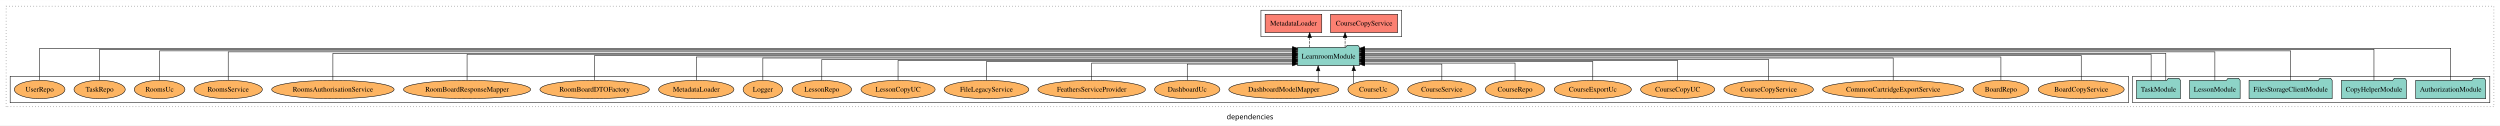
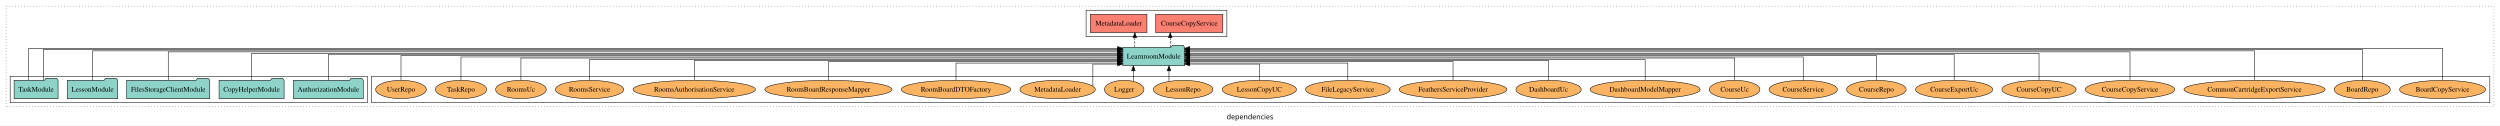
<svg xmlns="http://www.w3.org/2000/svg" width="4919pt" height="247pt" viewBox="0.00 0.00 4919.00 246.80">
  <g id="graph0" class="graph" transform="scale(1 1) rotate(0) translate(4 242.8)">
    <polygon fill="white" stroke="transparent" points="-4,4 -4,-242.8 4915,-242.8 4915,4 -4,4" />
    <text text-anchor="middle" x="2455.5" y="-8.2" font-family="sans-serif" font-size="14.00">dependencies</text>
    <g id="clust1" class="cluster">
      <polygon fill="none" stroke="black" stroke-dasharray="1,5" points="8,-32.8 8,-230.8 4903,-230.8 4903,-32.8 8,-32.8" />
    </g>
+     <g id="clust6" class="cluster">
+       <polygon fill="none" stroke="black" points="727,-40.8 727,-92.8 4895,-92.8 4895,-40.8 727,-40.8" />
+     </g>
    <g id="clust4" class="cluster">
-       <polygon fill="none" stroke="black" points="2477,-170.8 2477,-222.8 2754,-222.8 2754,-170.8 2477,-170.8" />
+       <polygon fill="none" stroke="black" points="2133,-170.8 2133,-222.8 2410,-222.8 2410,-170.8 2133,-170.8" />
    </g>
    <g id="clust3" class="cluster">
-       <polygon fill="none" stroke="black" points="4192,-40.8 4192,-92.8 4895,-92.8 4895,-40.8 4192,-40.8" />
-     </g>
-     <g id="clust6" class="cluster">
-       <polygon fill="none" stroke="black" points="16,-40.8 16,-92.8 4184,-92.8 4184,-40.8 16,-40.8" />
+       <polygon fill="none" stroke="black" points="16,-40.8 16,-92.8 719,-92.8 719,-40.8 16,-40.8" />
    </g>
    <g id="node1" class="node">
-       <polygon fill="#8dd3c7" stroke="black" points="4886.81,-84.8 4883.81,-88.8 4862.81,-88.8 4859.81,-84.8 4749.19,-84.8 4749.19,-48.8 4886.81,-48.8 4886.81,-84.8" />
-       <text text-anchor="middle" x="4818" y="-62.6" font-family="Times,serif" font-size="14.00">AuthorizationModule</text>
+       <polygon fill="#8dd3c7" stroke="black" points="710.81,-84.8 707.81,-88.8 686.81,-88.8 683.81,-84.8 573.19,-84.8 573.19,-48.8 710.81,-48.8 710.81,-84.8" />
+       <text text-anchor="middle" x="642" y="-62.6" font-family="Times,serif" font-size="14.00">AuthorizationModule</text>
    </g>
    <g id="node6" class="node">
-       <polygon fill="#8dd3c7" stroke="black" points="2670.75,-149.8 2667.75,-153.8 2646.75,-153.8 2643.75,-149.8 2549.25,-149.8 2549.25,-113.8 2670.75,-113.8 2670.75,-149.8" />
-       <text text-anchor="middle" x="2610" y="-127.6" font-family="Times,serif" font-size="14.00">LearnroomModule</text>
+       <polygon fill="#8dd3c7" stroke="black" points="2326.75,-149.8 2323.75,-153.8 2302.75,-153.8 2299.75,-149.8 2205.25,-149.8 2205.25,-113.8 2326.75,-113.8 2326.75,-149.8" />
+       <text text-anchor="middle" x="2266" y="-127.6" font-family="Times,serif" font-size="14.00">LearnroomModule</text>
    </g>
    <g id="edge1" class="edge">
-       <path fill="none" stroke="black" d="M4818,-85.18C4818,-109.08 4818,-147.8 4818,-147.8 4818,-147.8 2680.78,-147.8 2680.78,-147.8" />
-       <polygon fill="black" stroke="black" points="2680.78,-144.3 2670.78,-147.8 2680.78,-151.3 2680.78,-144.3" />
+       <path fill="none" stroke="black" d="M642,-84.93C642,-105.37 642,-135.8 642,-135.8 642,-135.8 2194.81,-135.8 2194.81,-135.8" />
+       <polygon fill="black" stroke="black" points="2194.81,-139.3 2204.81,-135.8 2194.81,-132.3 2194.81,-139.3" />
    </g>
    <g id="node2" class="node">
-       <polygon fill="#8dd3c7" stroke="black" points="4730.98,-84.8 4727.98,-88.8 4706.98,-88.8 4703.98,-84.8 4603.02,-84.8 4603.02,-48.8 4730.98,-48.8 4730.98,-84.8" />
-       <text text-anchor="middle" x="4667" y="-62.6" font-family="Times,serif" font-size="14.00">CopyHelperModule</text>
+       <polygon fill="#8dd3c7" stroke="black" points="554.98,-84.8 551.98,-88.8 530.98,-88.8 527.98,-84.8 427.02,-84.8 427.02,-48.8 554.98,-48.8 554.98,-84.8" />
+       <text text-anchor="middle" x="491" y="-62.6" font-family="Times,serif" font-size="14.00">CopyHelperModule</text>
    </g>
    <g id="edge2" class="edge">
-       <path fill="none" stroke="black" d="M4667,-85.12C4667,-108.46 4667,-145.8 4667,-145.8 4667,-145.8 2681,-145.8 2681,-145.8" />
-       <polygon fill="black" stroke="black" points="2681,-142.3 2671,-145.8 2681,-149.3 2681,-142.3" />
+       <path fill="none" stroke="black" d="M491,-85.08C491,-106.12 491,-137.8 491,-137.8 491,-137.8 2195.16,-137.8 2195.16,-137.8" />
+       <polygon fill="black" stroke="black" points="2195.16,-141.3 2205.16,-137.8 2195.16,-134.3 2195.16,-141.3" />
    </g>
    <g id="node3" class="node">
-       <polygon fill="#8dd3c7" stroke="black" points="4584.77,-84.8 4581.77,-88.8 4560.77,-88.8 4557.77,-84.8 4421.23,-84.8 4421.23,-48.8 4584.77,-48.8 4584.77,-84.8" />
-       <text text-anchor="middle" x="4503" y="-62.6" font-family="Times,serif" font-size="14.00">FilesStorageClientModule</text>
+       <polygon fill="#8dd3c7" stroke="black" points="408.77,-84.8 405.77,-88.8 384.77,-88.8 381.77,-84.8 245.23,-84.8 245.23,-48.8 408.77,-48.8 408.77,-84.8" />
+       <text text-anchor="middle" x="327" y="-62.6" font-family="Times,serif" font-size="14.00">FilesStorageClientModule</text>
    </g>
    <g id="edge3" class="edge">
-       <path fill="none" stroke="black" d="M4503,-84.81C4503,-107.29 4503,-142.8 4503,-142.8 4503,-142.8 2680.84,-142.8 2680.84,-142.8" />
-       <polygon fill="black" stroke="black" points="2680.84,-139.3 2670.84,-142.8 2680.84,-146.3 2680.84,-139.3" />
+       <path fill="none" stroke="black" d="M327,-85.09C327,-107.01 327,-140.8 327,-140.8 327,-140.8 2195.04,-140.8 2195.04,-140.8" />
+       <polygon fill="black" stroke="black" points="2195.04,-144.3 2205.04,-140.8 2195.04,-137.3 2195.04,-144.3" />
    </g>
    <g id="node4" class="node">
-       <polygon fill="#8dd3c7" stroke="black" points="4403.71,-84.8 4400.71,-88.8 4379.71,-88.8 4376.71,-84.8 4304.29,-84.8 4304.29,-48.8 4403.71,-48.8 4403.71,-84.8" />
-       <text text-anchor="middle" x="4354" y="-62.6" font-family="Times,serif" font-size="14.00">LessonModule</text>
+       <polygon fill="#8dd3c7" stroke="black" points="227.71,-84.8 224.71,-88.8 203.71,-88.8 200.71,-84.8 128.29,-84.8 128.29,-48.8 227.71,-48.8 227.71,-84.8" />
+       <text text-anchor="middle" x="178" y="-62.6" font-family="Times,serif" font-size="14.00">LessonModule</text>
    </g>
    <g id="edge4" class="edge">
-       <path fill="none" stroke="black" d="M4354,-85.09C4354,-107.01 4354,-140.8 4354,-140.8 4354,-140.8 2680.79,-140.8 2680.79,-140.8" />
-       <polygon fill="black" stroke="black" points="2680.79,-137.3 2670.79,-140.8 2680.79,-144.3 2680.79,-137.3" />
+       <path fill="none" stroke="black" d="M178,-84.81C178,-107.29 178,-142.8 178,-142.8 178,-142.8 2195.2,-142.8 2195.2,-142.8" />
+       <polygon fill="black" stroke="black" points="2195.2,-146.3 2205.2,-142.8 2195.2,-139.3 2195.2,-146.3" />
    </g>
    <g id="node5" class="node">
-       <polygon fill="#8dd3c7" stroke="black" points="4286.27,-84.8 4283.27,-88.8 4262.27,-88.8 4259.27,-84.8 4199.73,-84.8 4199.73,-48.8 4286.27,-48.8 4286.27,-84.8" />
-       <text text-anchor="middle" x="4243" y="-62.6" font-family="Times,serif" font-size="14.00">TaskModule</text>
+       <polygon fill="#8dd3c7" stroke="black" points="110.27,-84.8 107.27,-88.8 86.27,-88.8 83.27,-84.8 23.73,-84.8 23.73,-48.8 110.27,-48.8 110.27,-84.8" />
+       <text text-anchor="middle" x="67" y="-62.6" font-family="Times,serif" font-size="14.00">TaskModule</text>
    </g>
    <g id="edge5" class="edge">
-       <path fill="none" stroke="black" d="M4257.46,-85.08C4257.46,-106.12 4257.46,-137.8 4257.46,-137.8 4257.46,-137.8 2681.08,-137.8 2681.08,-137.8" />
-       <polygon fill="black" stroke="black" points="2681.08,-134.3 2671.08,-137.8 2681.08,-141.3 2681.08,-134.3" />
+       <path fill="none" stroke="black" d="M52.54,-85.18C52.54,-109.08 52.54,-147.8 52.54,-147.8 52.54,-147.8 2195.07,-147.8 2195.07,-147.8" />
+       <polygon fill="black" stroke="black" points="2195.07,-151.3 2205.07,-147.8 2195.07,-144.3 2195.07,-151.3" />
    </g>
    <g id="edge6" class="edge">
-       <path fill="none" stroke="black" d="M4228.54,-84.93C4228.54,-105.37 4228.54,-135.8 4228.54,-135.8 4228.54,-135.8 2680.98,-135.8 2680.98,-135.8" />
-       <polygon fill="black" stroke="black" points="2680.98,-132.3 2670.98,-135.8 2680.98,-139.3 2680.98,-132.3" />
+       <path fill="none" stroke="black" d="M81.46,-85.12C81.46,-108.46 81.46,-145.8 81.46,-145.8 81.46,-145.8 2195.01,-145.8 2195.01,-145.8" />
+       <polygon fill="black" stroke="black" points="2195.01,-149.3 2205.01,-145.8 2195.01,-142.3 2195.01,-149.3" />
    </g>
    <g id="node7" class="node">
-       <polygon fill="#fb8072" stroke="black" points="2745.98,-214.8 2614.02,-214.8 2614.02,-178.8 2745.98,-178.8 2745.98,-214.8" />
-       <text text-anchor="middle" x="2680" y="-192.6" font-family="Times,serif" font-size="14.00">CourseCopyService </text>
+       <polygon fill="#fb8072" stroke="black" points="2401.98,-214.8 2270.02,-214.8 2270.02,-178.8 2401.98,-178.8 2401.98,-214.8" />
+       <text text-anchor="middle" x="2336" y="-192.6" font-family="Times,serif" font-size="14.00">CourseCopyService </text>
    </g>
    <g id="edge7" class="edge">
-       <path fill="none" stroke="black" stroke-dasharray="5,2" d="M2642.57,-149.91C2642.57,-149.91 2642.57,-168.79 2642.57,-168.79" />
-       <polygon fill="black" stroke="black" points="2639.07,-168.79 2642.57,-178.79 2646.07,-168.79 2639.07,-168.79" />
+       <path fill="none" stroke="black" stroke-dasharray="5,2" d="M2298.57,-149.91C2298.57,-149.91 2298.57,-168.79 2298.57,-168.79" />
+       <polygon fill="black" stroke="black" points="2295.07,-168.79 2298.57,-178.79 2302.07,-168.79 2295.07,-168.79" />
    </g>
    <g id="node8" class="node">
-       <polygon fill="#fb8072" stroke="black" points="2596.72,-214.8 2485.28,-214.8 2485.28,-178.8 2596.72,-178.8 2596.72,-214.8" />
-       <text text-anchor="middle" x="2541" y="-192.6" font-family="Times,serif" font-size="14.00">MetadataLoader </text>
+       <polygon fill="#fb8072" stroke="black" points="2252.72,-214.8 2141.28,-214.8 2141.28,-178.8 2252.72,-178.8 2252.72,-214.8" />
+       <text text-anchor="middle" x="2197" y="-192.6" font-family="Times,serif" font-size="14.00">MetadataLoader </text>
    </g>
    <g id="edge8" class="edge">
-       <path fill="none" stroke="black" stroke-dasharray="5,2" d="M2572.87,-149.91C2572.87,-149.91 2572.87,-168.79 2572.87,-168.79" />
-       <polygon fill="black" stroke="black" points="2569.37,-168.79 2572.87,-178.79 2576.37,-168.79 2569.37,-168.79" />
+       <path fill="none" stroke="black" stroke-dasharray="5,2" d="M2228.87,-149.91C2228.87,-149.91 2228.87,-168.79 2228.87,-168.79" />
+       <polygon fill="black" stroke="black" points="2225.37,-168.79 2228.87,-178.79 2232.37,-168.79 2225.37,-168.79" />
    </g>
    <g id="node9" class="node">
-       <ellipse fill="#fdb462" stroke="black" cx="4091" cy="-66.8" rx="84.54" ry="18" />
-       <text text-anchor="middle" x="4091" y="-62.6" font-family="Times,serif" font-size="14.00">BoardCopyService</text>
+       <ellipse fill="#fdb462" stroke="black" cx="4802" cy="-66.8" rx="84.54" ry="18" />
+       <text text-anchor="middle" x="4802" y="-62.6" font-family="Times,serif" font-size="14.00">BoardCopyService</text>
    </g>
    <g id="edge9" class="edge">
-       <path fill="none" stroke="black" d="M4091,-85.11C4091,-104.95 4091,-133.8 4091,-133.8 4091,-133.8 2680.82,-133.8 2680.82,-133.8" />
-       <polygon fill="black" stroke="black" points="2680.82,-130.3 2670.82,-133.8 2680.82,-137.3 2680.82,-130.3" />
+       <path fill="none" stroke="black" d="M4802,-85.18C4802,-109.08 4802,-147.8 4802,-147.8 4802,-147.8 2336.81,-147.8 2336.81,-147.8" />
+       <polygon fill="black" stroke="black" points="2336.81,-144.3 2326.81,-147.8 2336.81,-151.3 2336.81,-144.3" />
    </g>
    <g id="node10" class="node">
-       <ellipse fill="#fdb462" stroke="black" cx="3933" cy="-66.8" rx="55.04" ry="18" />
-       <text text-anchor="middle" x="3933" y="-62.6" font-family="Times,serif" font-size="14.00">BoardRepo</text>
+       <ellipse fill="#fdb462" stroke="black" cx="4644" cy="-66.8" rx="55.04" ry="18" />
+       <text text-anchor="middle" x="4644" y="-62.6" font-family="Times,serif" font-size="14.00">BoardRepo</text>
    </g>
    <g id="edge10" class="edge">
-       <path fill="none" stroke="black" d="M3933,-84.97C3933,-103.89 3933,-130.8 3933,-130.8 3933,-130.8 2681.16,-130.8 2681.16,-130.8" />
-       <polygon fill="black" stroke="black" points="2681.16,-127.3 2671.16,-130.8 2681.16,-134.3 2681.16,-127.3" />
+       <path fill="none" stroke="black" d="M4644,-85.12C4644,-108.46 4644,-145.8 4644,-145.8 4644,-145.8 2336.87,-145.8 2336.87,-145.8" />
+       <polygon fill="black" stroke="black" points="2336.87,-142.3 2326.87,-145.8 2336.87,-149.3 2336.87,-142.3" />
    </g>
    <g id="node11" class="node">
-       <ellipse fill="#fdb462" stroke="black" cx="3721" cy="-66.8" rx="138.89" ry="18" />
-       <text text-anchor="middle" x="3721" y="-62.6" font-family="Times,serif" font-size="14.00">CommonCartridgeExportService</text>
+       <ellipse fill="#fdb462" stroke="black" cx="4432" cy="-66.8" rx="138.89" ry="18" />
+       <text text-anchor="middle" x="4432" y="-62.6" font-family="Times,serif" font-size="14.00">CommonCartridgeExportService</text>
    </g>
    <g id="edge11" class="edge">
-       <path fill="none" stroke="black" d="M3721,-85.07C3721,-103.36 3721,-128.8 3721,-128.8 3721,-128.8 2680.92,-128.8 2680.92,-128.8" />
-       <polygon fill="black" stroke="black" points="2680.92,-125.3 2670.92,-128.8 2680.92,-132.3 2680.92,-125.3" />
+       <path fill="none" stroke="black" d="M4432,-84.81C4432,-107.29 4432,-142.8 4432,-142.8 4432,-142.8 2336.76,-142.8 2336.76,-142.8" />
+       <polygon fill="black" stroke="black" points="2336.76,-139.3 2326.76,-142.8 2336.76,-146.3 2336.76,-139.3" />
    </g>
    <g id="node12" class="node">
-       <ellipse fill="#fdb462" stroke="black" cx="3476" cy="-66.8" rx="88.06" ry="18" />
-       <text text-anchor="middle" x="3476" y="-62.6" font-family="Times,serif" font-size="14.00">CourseCopyService</text>
+       <ellipse fill="#fdb462" stroke="black" cx="4187" cy="-66.8" rx="88.06" ry="18" />
+       <text text-anchor="middle" x="4187" y="-62.6" font-family="Times,serif" font-size="14.00">CourseCopyService</text>
    </g>
    <g id="edge12" class="edge">
-       <path fill="none" stroke="black" d="M3476,-84.82C3476,-102.17 3476,-125.8 3476,-125.8 3476,-125.8 2680.9,-125.8 2680.9,-125.8" />
-       <polygon fill="black" stroke="black" points="2680.9,-122.3 2670.9,-125.8 2680.9,-129.3 2680.9,-122.3" />
+       <path fill="none" stroke="black" d="M4187,-85.09C4187,-107.01 4187,-140.8 4187,-140.8 4187,-140.8 2336.93,-140.8 2336.93,-140.8" />
+       <polygon fill="black" stroke="black" points="2336.93,-137.3 2326.93,-140.8 2336.93,-144.3 2336.93,-137.3" />
    </g>
    <g id="node13" class="node">
-       <ellipse fill="#fdb462" stroke="black" cx="3297" cy="-66.8" rx="72.97" ry="18" />
-       <text text-anchor="middle" x="3297" y="-62.6" font-family="Times,serif" font-size="14.00">CourseCopyUC</text>
+       <ellipse fill="#fdb462" stroke="black" cx="4008" cy="-66.8" rx="72.97" ry="18" />
+       <text text-anchor="middle" x="4008" y="-62.6" font-family="Times,serif" font-size="14.00">CourseCopyUC</text>
    </g>
    <g id="edge13" class="edge">
-       <path fill="none" stroke="black" d="M3297,-84.84C3297,-101.53 3297,-123.8 3297,-123.8 3297,-123.8 2680.97,-123.8 2680.97,-123.8" />
-       <polygon fill="black" stroke="black" points="2680.97,-120.3 2670.97,-123.8 2680.97,-127.3 2680.97,-120.3" />
+       <path fill="none" stroke="black" d="M4008,-85.08C4008,-106.12 4008,-137.8 4008,-137.8 4008,-137.8 2336.98,-137.8 2336.98,-137.8" />
+       <polygon fill="black" stroke="black" points="2336.98,-134.3 2326.98,-137.8 2336.98,-141.3 2336.98,-134.3" />
    </g>
    <g id="node14" class="node">
-       <ellipse fill="#fdb462" stroke="black" cx="3130" cy="-66.8" rx="75.88" ry="18" />
-       <text text-anchor="middle" x="3130" y="-62.6" font-family="Times,serif" font-size="14.00">CourseExportUc</text>
+       <ellipse fill="#fdb462" stroke="black" cx="3841" cy="-66.8" rx="75.88" ry="18" />
+       <text text-anchor="middle" x="3841" y="-62.6" font-family="Times,serif" font-size="14.00">CourseExportUc</text>
    </g>
    <g id="edge14" class="edge">
-       <path fill="none" stroke="black" d="M3130,-84.81C3130,-100.85 3130,-121.8 3130,-121.8 3130,-121.8 2680.92,-121.8 2680.92,-121.8" />
-       <polygon fill="black" stroke="black" points="2680.92,-118.3 2670.92,-121.8 2680.92,-125.3 2680.92,-118.3" />
+       <path fill="none" stroke="black" d="M3841,-84.93C3841,-105.37 3841,-135.8 3841,-135.8 3841,-135.8 2336.78,-135.8 2336.78,-135.8" />
+       <polygon fill="black" stroke="black" points="2336.78,-132.3 2326.78,-135.8 2336.78,-139.3 2336.78,-132.3" />
    </g>
    <g id="node15" class="node">
-       <ellipse fill="#fdb462" stroke="black" cx="2977" cy="-66.8" rx="58.56" ry="18" />
-       <text text-anchor="middle" x="2977" y="-62.6" font-family="Times,serif" font-size="14.00">CourseRepo</text>
+       <ellipse fill="#fdb462" stroke="black" cx="3688" cy="-66.8" rx="58.56" ry="18" />
+       <text text-anchor="middle" x="3688" y="-62.6" font-family="Times,serif" font-size="14.00">CourseRepo</text>
    </g>
    <g id="edge15" class="edge">
-       <path fill="none" stroke="black" d="M2977,-84.99C2977,-99.98 2977,-118.8 2977,-118.8 2977,-118.8 2681.01,-118.8 2681.01,-118.8" />
-       <polygon fill="black" stroke="black" points="2681.01,-115.3 2671.01,-118.8 2681.01,-122.3 2681.01,-115.3" />
+       <path fill="none" stroke="black" d="M3688,-85.11C3688,-104.95 3688,-133.8 3688,-133.8 3688,-133.8 2337.1,-133.8 2337.1,-133.8" />
+       <polygon fill="black" stroke="black" points="2337.1,-130.3 2327.1,-133.8 2337.1,-137.3 2337.1,-130.3" />
    </g>
    <g id="node16" class="node">
-       <ellipse fill="#fdb462" stroke="black" cx="2833" cy="-66.8" rx="67.2" ry="18" />
-       <text text-anchor="middle" x="2833" y="-62.6" font-family="Times,serif" font-size="14.00">CourseService</text>
+       <ellipse fill="#fdb462" stroke="black" cx="3544" cy="-66.8" rx="67.2" ry="18" />
+       <text text-anchor="middle" x="3544" y="-62.6" font-family="Times,serif" font-size="14.00">CourseService</text>
    </g>
    <g id="edge16" class="edge">
-       <path fill="none" stroke="black" d="M2833,-84.85C2833,-99.17 2833,-116.8 2833,-116.8 2833,-116.8 2680.94,-116.8 2680.94,-116.8" />
-       <polygon fill="black" stroke="black" points="2680.94,-113.3 2670.94,-116.8 2680.94,-120.3 2680.94,-113.3" />
+       <path fill="none" stroke="black" d="M3544,-84.97C3544,-103.89 3544,-130.8 3544,-130.8 3544,-130.8 2336.78,-130.8 2336.78,-130.8" />
+       <polygon fill="black" stroke="black" points="2336.78,-127.3 2326.78,-130.8 2336.78,-134.3 2336.78,-127.3" />
    </g>
    <g id="node17" class="node">
-       <ellipse fill="#fdb462" stroke="black" cx="2698" cy="-66.8" rx="49.81" ry="18" />
-       <text text-anchor="middle" x="2698" y="-62.6" font-family="Times,serif" font-size="14.00">CourseUc</text>
+       <ellipse fill="#fdb462" stroke="black" cx="3409" cy="-66.8" rx="49.81" ry="18" />
+       <text text-anchor="middle" x="3409" y="-62.6" font-family="Times,serif" font-size="14.00">CourseUc</text>
    </g>
    <g id="edge17" class="edge">
-       <path fill="none" stroke="black" d="M2659.61,-78.42C2659.61,-78.42 2659.61,-103.65 2659.61,-103.65" />
-       <polygon fill="black" stroke="black" points="2656.11,-103.65 2659.61,-113.65 2663.11,-103.65 2656.11,-103.65" />
+       <path fill="none" stroke="black" d="M3409,-85.07C3409,-103.36 3409,-128.8 3409,-128.8 3409,-128.8 2337.05,-128.8 2337.05,-128.8" />
+       <polygon fill="black" stroke="black" points="2337.05,-125.3 2327.05,-128.8 2337.05,-132.3 2337.05,-125.3" />
    </g>
    <g id="node18" class="node">
-       <ellipse fill="#fdb462" stroke="black" cx="2522" cy="-66.8" rx="108.23" ry="18" />
-       <text text-anchor="middle" x="2522" y="-62.6" font-family="Times,serif" font-size="14.00">DashboardModelMapper</text>
+       <ellipse fill="#fdb462" stroke="black" cx="3233" cy="-66.8" rx="108.23" ry="18" />
+       <text text-anchor="middle" x="3233" y="-62.6" font-family="Times,serif" font-size="14.00">DashboardModelMapper</text>
    </g>
    <g id="edge18" class="edge">
-       <path fill="none" stroke="black" d="M2589.62,-80.9C2589.62,-80.9 2589.62,-103.52 2589.62,-103.52" />
-       <polygon fill="black" stroke="black" points="2586.12,-103.52 2589.62,-113.52 2593.12,-103.52 2586.12,-103.52" />
+       <path fill="none" stroke="black" d="M3233,-84.82C3233,-102.17 3233,-125.8 3233,-125.8 3233,-125.8 2336.86,-125.8 2336.86,-125.8" />
+       <polygon fill="black" stroke="black" points="2336.86,-122.3 2326.86,-125.8 2336.86,-129.3 2336.86,-122.3" />
    </g>
    <g id="node19" class="node">
-       <ellipse fill="#fdb462" stroke="black" cx="2332" cy="-66.8" rx="64.26" ry="18" />
-       <text text-anchor="middle" x="2332" y="-62.6" font-family="Times,serif" font-size="14.00">DashboardUc</text>
+       <ellipse fill="#fdb462" stroke="black" cx="3043" cy="-66.8" rx="64.26" ry="18" />
+       <text text-anchor="middle" x="3043" y="-62.6" font-family="Times,serif" font-size="14.00">DashboardUc</text>
    </g>
    <g id="edge19" class="edge">
-       <path fill="none" stroke="black" d="M2332,-84.85C2332,-99.17 2332,-116.8 2332,-116.8 2332,-116.8 2538.99,-116.8 2538.99,-116.8" />
-       <polygon fill="black" stroke="black" points="2538.99,-120.3 2548.99,-116.8 2538.99,-113.3 2538.99,-120.3" />
+       <path fill="none" stroke="black" d="M3043,-84.84C3043,-101.53 3043,-123.8 3043,-123.8 3043,-123.8 2336.97,-123.8 2336.97,-123.8" />
+       <polygon fill="black" stroke="black" points="2336.97,-120.3 2326.97,-123.8 2336.97,-127.3 2336.97,-120.3" />
    </g>
    <g id="node20" class="node">
-       <ellipse fill="#fdb462" stroke="black" cx="2144" cy="-66.8" rx="105.93" ry="18" />
-       <text text-anchor="middle" x="2144" y="-62.6" font-family="Times,serif" font-size="14.00">FeathersServiceProvider</text>
+       <ellipse fill="#fdb462" stroke="black" cx="2855" cy="-66.8" rx="105.93" ry="18" />
+       <text text-anchor="middle" x="2855" y="-62.6" font-family="Times,serif" font-size="14.00">FeathersServiceProvider</text>
    </g>
    <g id="edge20" class="edge">
-       <path fill="none" stroke="black" d="M2144,-84.99C2144,-99.98 2144,-118.8 2144,-118.8 2144,-118.8 2539.08,-118.8 2539.08,-118.8" />
-       <polygon fill="black" stroke="black" points="2539.08,-122.3 2549.08,-118.8 2539.08,-115.3 2539.08,-122.3" />
+       <path fill="none" stroke="black" d="M2855,-84.81C2855,-100.85 2855,-121.8 2855,-121.8 2855,-121.8 2336.81,-121.8 2336.81,-121.8" />
+       <polygon fill="black" stroke="black" points="2336.81,-118.3 2326.81,-121.8 2336.81,-125.3 2336.81,-118.3" />
    </g>
    <g id="node21" class="node">
-       <ellipse fill="#fdb462" stroke="black" cx="1937" cy="-66.8" rx="83.36" ry="18" />
-       <text text-anchor="middle" x="1937" y="-62.6" font-family="Times,serif" font-size="14.00">FileLegacyService</text>
+       <ellipse fill="#fdb462" stroke="black" cx="2648" cy="-66.8" rx="83.36" ry="18" />
+       <text text-anchor="middle" x="2648" y="-62.6" font-family="Times,serif" font-size="14.00">FileLegacyService</text>
    </g>
    <g id="edge21" class="edge">
-       <path fill="none" stroke="black" d="M1937,-84.81C1937,-100.85 1937,-121.8 1937,-121.8 1937,-121.8 2539.09,-121.8 2539.09,-121.8" />
-       <polygon fill="black" stroke="black" points="2539.09,-125.3 2549.09,-121.8 2539.09,-118.3 2539.09,-125.3" />
+       <path fill="none" stroke="black" d="M2648,-84.99C2648,-99.98 2648,-118.8 2648,-118.8 2648,-118.8 2336.95,-118.8 2336.95,-118.8" />
+       <polygon fill="black" stroke="black" points="2336.95,-115.3 2326.95,-118.8 2336.95,-122.3 2336.95,-115.3" />
    </g>
    <g id="node22" class="node">
-       <ellipse fill="#fdb462" stroke="black" cx="1763" cy="-66.8" rx="72.97" ry="18" />
-       <text text-anchor="middle" x="1763" y="-62.6" font-family="Times,serif" font-size="14.00">LessonCopyUC</text>
+       <ellipse fill="#fdb462" stroke="black" cx="2474" cy="-66.8" rx="72.97" ry="18" />
+       <text text-anchor="middle" x="2474" y="-62.6" font-family="Times,serif" font-size="14.00">LessonCopyUC</text>
    </g>
    <g id="edge22" class="edge">
-       <path fill="none" stroke="black" d="M1763,-84.84C1763,-101.53 1763,-123.8 1763,-123.8 1763,-123.8 2539.09,-123.8 2539.09,-123.8" />
-       <polygon fill="black" stroke="black" points="2539.09,-127.3 2549.09,-123.8 2539.09,-120.3 2539.09,-127.3" />
+       <path fill="none" stroke="black" d="M2474.24,-84.85C2474.24,-99.17 2474.24,-116.8 2474.24,-116.8 2474.24,-116.8 2336.79,-116.8 2336.79,-116.8" />
+       <polygon fill="black" stroke="black" points="2336.79,-113.3 2326.79,-116.8 2336.79,-120.3 2336.79,-113.3" />
    </g>
    <g id="node23" class="node">
-       <ellipse fill="#fdb462" stroke="black" cx="1613" cy="-66.8" rx="58.56" ry="18" />
-       <text text-anchor="middle" x="1613" y="-62.6" font-family="Times,serif" font-size="14.00">LessonRepo</text>
+       <ellipse fill="#fdb462" stroke="black" cx="2324" cy="-66.8" rx="58.56" ry="18" />
+       <text text-anchor="middle" x="2324" y="-62.6" font-family="Times,serif" font-size="14.00">LessonRepo</text>
    </g>
    <g id="edge23" class="edge">
-       <path fill="none" stroke="black" d="M1613,-84.82C1613,-102.17 1613,-125.8 1613,-125.8 1613,-125.8 2539.13,-125.8 2539.13,-125.8" />
-       <polygon fill="black" stroke="black" points="2539.13,-129.3 2549.13,-125.8 2539.13,-122.3 2539.13,-129.3" />
+       <path fill="none" stroke="black" d="M2296.05,-82.87C2296.05,-82.87 2296.05,-103.62 2296.05,-103.62" />
+       <polygon fill="black" stroke="black" points="2292.55,-103.62 2296.05,-113.62 2299.55,-103.62 2292.55,-103.62" />
    </g>
    <g id="node24" class="node">
-       <ellipse fill="#fdb462" stroke="black" cx="1497" cy="-66.8" rx="38.85" ry="18" />
-       <text text-anchor="middle" x="1497" y="-62.6" font-family="Times,serif" font-size="14.00">Logger</text>
+       <ellipse fill="#fdb462" stroke="black" cx="2208" cy="-66.8" rx="38.85" ry="18" />
+       <text text-anchor="middle" x="2208" y="-62.6" font-family="Times,serif" font-size="14.00">Logger</text>
    </g>
    <g id="edge24" class="edge">
-       <path fill="none" stroke="black" d="M1497,-85.07C1497,-103.36 1497,-128.8 1497,-128.8 1497,-128.8 2538.97,-128.8 2538.97,-128.8" />
-       <polygon fill="black" stroke="black" points="2538.97,-132.3 2548.97,-128.8 2538.97,-125.3 2538.97,-132.3" />
+       <path fill="none" stroke="black" d="M2226.03,-82.87C2226.03,-82.87 2226.03,-103.62 2226.03,-103.62" />
+       <polygon fill="black" stroke="black" points="2222.53,-103.62 2226.03,-113.62 2229.53,-103.62 2222.53,-103.62" />
    </g>
    <g id="node25" class="node">
-       <ellipse fill="#fdb462" stroke="black" cx="1366" cy="-66.8" rx="74.11" ry="18" />
-       <text text-anchor="middle" x="1366" y="-62.6" font-family="Times,serif" font-size="14.00">MetadataLoader</text>
+       <ellipse fill="#fdb462" stroke="black" cx="2077" cy="-66.8" rx="74.11" ry="18" />
+       <text text-anchor="middle" x="2077" y="-62.6" font-family="Times,serif" font-size="14.00">MetadataLoader</text>
    </g>
    <g id="edge25" class="edge">
-       <path fill="none" stroke="black" d="M1366,-84.97C1366,-103.89 1366,-130.8 1366,-130.8 1366,-130.8 2539.16,-130.8 2539.16,-130.8" />
-       <polygon fill="black" stroke="black" points="2539.16,-134.3 2549.16,-130.8 2539.16,-127.3 2539.16,-134.3" />
+       <path fill="none" stroke="black" d="M2146.35,-73.34C2146.35,-86.89 2146.35,-116.8 2146.35,-116.8 2146.35,-116.8 2195.12,-116.8 2195.12,-116.8" />
+       <polygon fill="black" stroke="black" points="2195.12,-120.3 2205.12,-116.8 2195.12,-113.3 2195.12,-120.3" />
    </g>
    <g id="node26" class="node">
-       <ellipse fill="#fdb462" stroke="black" cx="1166" cy="-66.8" rx="107.68" ry="18" />
-       <text text-anchor="middle" x="1166" y="-62.6" font-family="Times,serif" font-size="14.00">RoomBoardDTOFactory</text>
+       <ellipse fill="#fdb462" stroke="black" cx="1877" cy="-66.8" rx="107.68" ry="18" />
+       <text text-anchor="middle" x="1877" y="-62.6" font-family="Times,serif" font-size="14.00">RoomBoardDTOFactory</text>
    </g>
    <g id="edge26" class="edge">
-       <path fill="none" stroke="black" d="M1166,-85.11C1166,-104.95 1166,-133.8 1166,-133.8 1166,-133.8 2538.88,-133.8 2538.88,-133.8" />
-       <polygon fill="black" stroke="black" points="2538.88,-137.3 2548.88,-133.8 2538.88,-130.3 2538.88,-137.3" />
+       <path fill="none" stroke="black" d="M1877,-84.99C1877,-99.98 1877,-118.8 1877,-118.8 1877,-118.8 2195.22,-118.8 2195.22,-118.8" />
+       <polygon fill="black" stroke="black" points="2195.22,-122.3 2205.22,-118.8 2195.22,-115.3 2195.22,-122.3" />
    </g>
    <g id="node27" class="node">
-       <ellipse fill="#fdb462" stroke="black" cx="915" cy="-66.8" rx="125.09" ry="18" />
-       <text text-anchor="middle" x="915" y="-62.6" font-family="Times,serif" font-size="14.00">RoomBoardResponseMapper</text>
+       <ellipse fill="#fdb462" stroke="black" cx="1626" cy="-66.8" rx="125.09" ry="18" />
+       <text text-anchor="middle" x="1626" y="-62.6" font-family="Times,serif" font-size="14.00">RoomBoardResponseMapper</text>
    </g>
    <g id="edge27" class="edge">
-       <path fill="none" stroke="black" d="M915,-84.93C915,-105.37 915,-135.8 915,-135.8 915,-135.8 2539.17,-135.8 2539.17,-135.8" />
-       <polygon fill="black" stroke="black" points="2539.17,-139.3 2549.17,-135.8 2539.17,-132.3 2539.17,-139.3" />
+       <path fill="none" stroke="black" d="M1626,-84.81C1626,-100.85 1626,-121.8 1626,-121.8 1626,-121.8 2195.21,-121.8 2195.21,-121.8" />
+       <polygon fill="black" stroke="black" points="2195.21,-125.3 2205.21,-121.8 2195.21,-118.3 2195.21,-125.3" />
    </g>
    <g id="node28" class="node">
-       <ellipse fill="#fdb462" stroke="black" cx="651" cy="-66.8" rx="120.44" ry="18" />
-       <text text-anchor="middle" x="651" y="-62.6" font-family="Times,serif" font-size="14.00">RoomsAuthorisationService</text>
+       <ellipse fill="#fdb462" stroke="black" cx="1362" cy="-66.8" rx="120.44" ry="18" />
+       <text text-anchor="middle" x="1362" y="-62.6" font-family="Times,serif" font-size="14.00">RoomsAuthorisationService</text>
    </g>
    <g id="edge28" class="edge">
-       <path fill="none" stroke="black" d="M651,-85.08C651,-106.12 651,-137.8 651,-137.8 651,-137.8 2539.22,-137.8 2539.22,-137.8" />
-       <polygon fill="black" stroke="black" points="2539.22,-141.3 2549.22,-137.8 2539.22,-134.3 2539.22,-141.3" />
+       <path fill="none" stroke="black" d="M1362,-84.84C1362,-101.53 1362,-123.8 1362,-123.8 1362,-123.8 2194.93,-123.8 2194.93,-123.8" />
+       <polygon fill="black" stroke="black" points="2194.93,-127.3 2204.93,-123.8 2194.93,-120.3 2194.93,-127.3" />
    </g>
    <g id="node29" class="node">
-       <ellipse fill="#fdb462" stroke="black" cx="445" cy="-66.8" rx="67.22" ry="18" />
-       <text text-anchor="middle" x="445" y="-62.6" font-family="Times,serif" font-size="14.00">RoomsService</text>
+       <ellipse fill="#fdb462" stroke="black" cx="1156" cy="-66.8" rx="67.22" ry="18" />
+       <text text-anchor="middle" x="1156" y="-62.6" font-family="Times,serif" font-size="14.00">RoomsService</text>
    </g>
    <g id="edge29" class="edge">
-       <path fill="none" stroke="black" d="M445,-85.09C445,-107.01 445,-140.8 445,-140.8 445,-140.8 2538.98,-140.8 2538.98,-140.8" />
-       <polygon fill="black" stroke="black" points="2538.98,-144.3 2548.98,-140.8 2538.98,-137.3 2538.98,-144.3" />
+       <path fill="none" stroke="black" d="M1156,-84.82C1156,-102.17 1156,-125.8 1156,-125.8 1156,-125.8 2195.14,-125.8 2195.14,-125.8" />
+       <polygon fill="black" stroke="black" points="2195.14,-129.3 2205.14,-125.8 2195.14,-122.3 2195.14,-129.3" />
    </g>
    <g id="node30" class="node">
-       <ellipse fill="#fdb462" stroke="black" cx="310" cy="-66.8" rx="49.83" ry="18" />
-       <text text-anchor="middle" x="310" y="-62.6" font-family="Times,serif" font-size="14.00">RoomsUc</text>
+       <ellipse fill="#fdb462" stroke="black" cx="1021" cy="-66.8" rx="49.83" ry="18" />
+       <text text-anchor="middle" x="1021" y="-62.6" font-family="Times,serif" font-size="14.00">RoomsUc</text>
    </g>
    <g id="edge30" class="edge">
-       <path fill="none" stroke="black" d="M310,-84.81C310,-107.29 310,-142.8 310,-142.8 310,-142.8 2539.07,-142.8 2539.07,-142.8" />
-       <polygon fill="black" stroke="black" points="2539.07,-146.3 2549.07,-142.8 2539.07,-139.3 2539.07,-146.3" />
+       <path fill="none" stroke="black" d="M1021,-85.07C1021,-103.36 1021,-128.8 1021,-128.8 1021,-128.8 2195.11,-128.8 2195.11,-128.8" />
+       <polygon fill="black" stroke="black" points="2195.11,-132.3 2205.11,-128.8 2195.11,-125.3 2195.11,-132.3" />
    </g>
    <g id="node31" class="node">
-       <ellipse fill="#fdb462" stroke="black" cx="192" cy="-66.8" rx="50.39" ry="18" />
-       <text text-anchor="middle" x="192" y="-62.6" font-family="Times,serif" font-size="14.00">TaskRepo</text>
+       <ellipse fill="#fdb462" stroke="black" cx="903" cy="-66.8" rx="50.39" ry="18" />
+       <text text-anchor="middle" x="903" y="-62.6" font-family="Times,serif" font-size="14.00">TaskRepo</text>
    </g>
    <g id="edge31" class="edge">
-       <path fill="none" stroke="black" d="M192,-85.12C192,-108.46 192,-145.8 192,-145.8 192,-145.8 2539.02,-145.8 2539.02,-145.8" />
-       <polygon fill="black" stroke="black" points="2539.02,-149.3 2549.02,-145.8 2539.02,-142.3 2539.02,-149.3" />
+       <path fill="none" stroke="black" d="M903,-84.97C903,-103.89 903,-130.8 903,-130.8 903,-130.8 2195.23,-130.8 2195.23,-130.8" />
+       <polygon fill="black" stroke="black" points="2195.23,-134.3 2205.23,-130.8 2195.23,-127.3 2195.23,-134.3" />
    </g>
    <g id="node32" class="node">
-       <ellipse fill="#fdb462" stroke="black" cx="74" cy="-66.8" rx="49.81" ry="18" />
-       <text text-anchor="middle" x="74" y="-62.6" font-family="Times,serif" font-size="14.00">UserRepo</text>
+       <ellipse fill="#fdb462" stroke="black" cx="785" cy="-66.8" rx="49.81" ry="18" />
+       <text text-anchor="middle" x="785" y="-62.6" font-family="Times,serif" font-size="14.00">UserRepo</text>
    </g>
    <g id="edge32" class="edge">
-       <path fill="none" stroke="black" d="M74,-85.18C74,-109.08 74,-147.8 74,-147.8 74,-147.8 2539.19,-147.8 2539.19,-147.8" />
-       <polygon fill="black" stroke="black" points="2539.19,-151.3 2549.19,-147.8 2539.19,-144.3 2539.19,-151.3" />
+       <path fill="none" stroke="black" d="M785,-85.11C785,-104.95 785,-133.8 785,-133.8 785,-133.8 2195.18,-133.8 2195.18,-133.8" />
+       <polygon fill="black" stroke="black" points="2195.18,-137.3 2205.18,-133.8 2195.18,-130.3 2195.18,-137.3" />
    </g>
  </g>
</svg>
